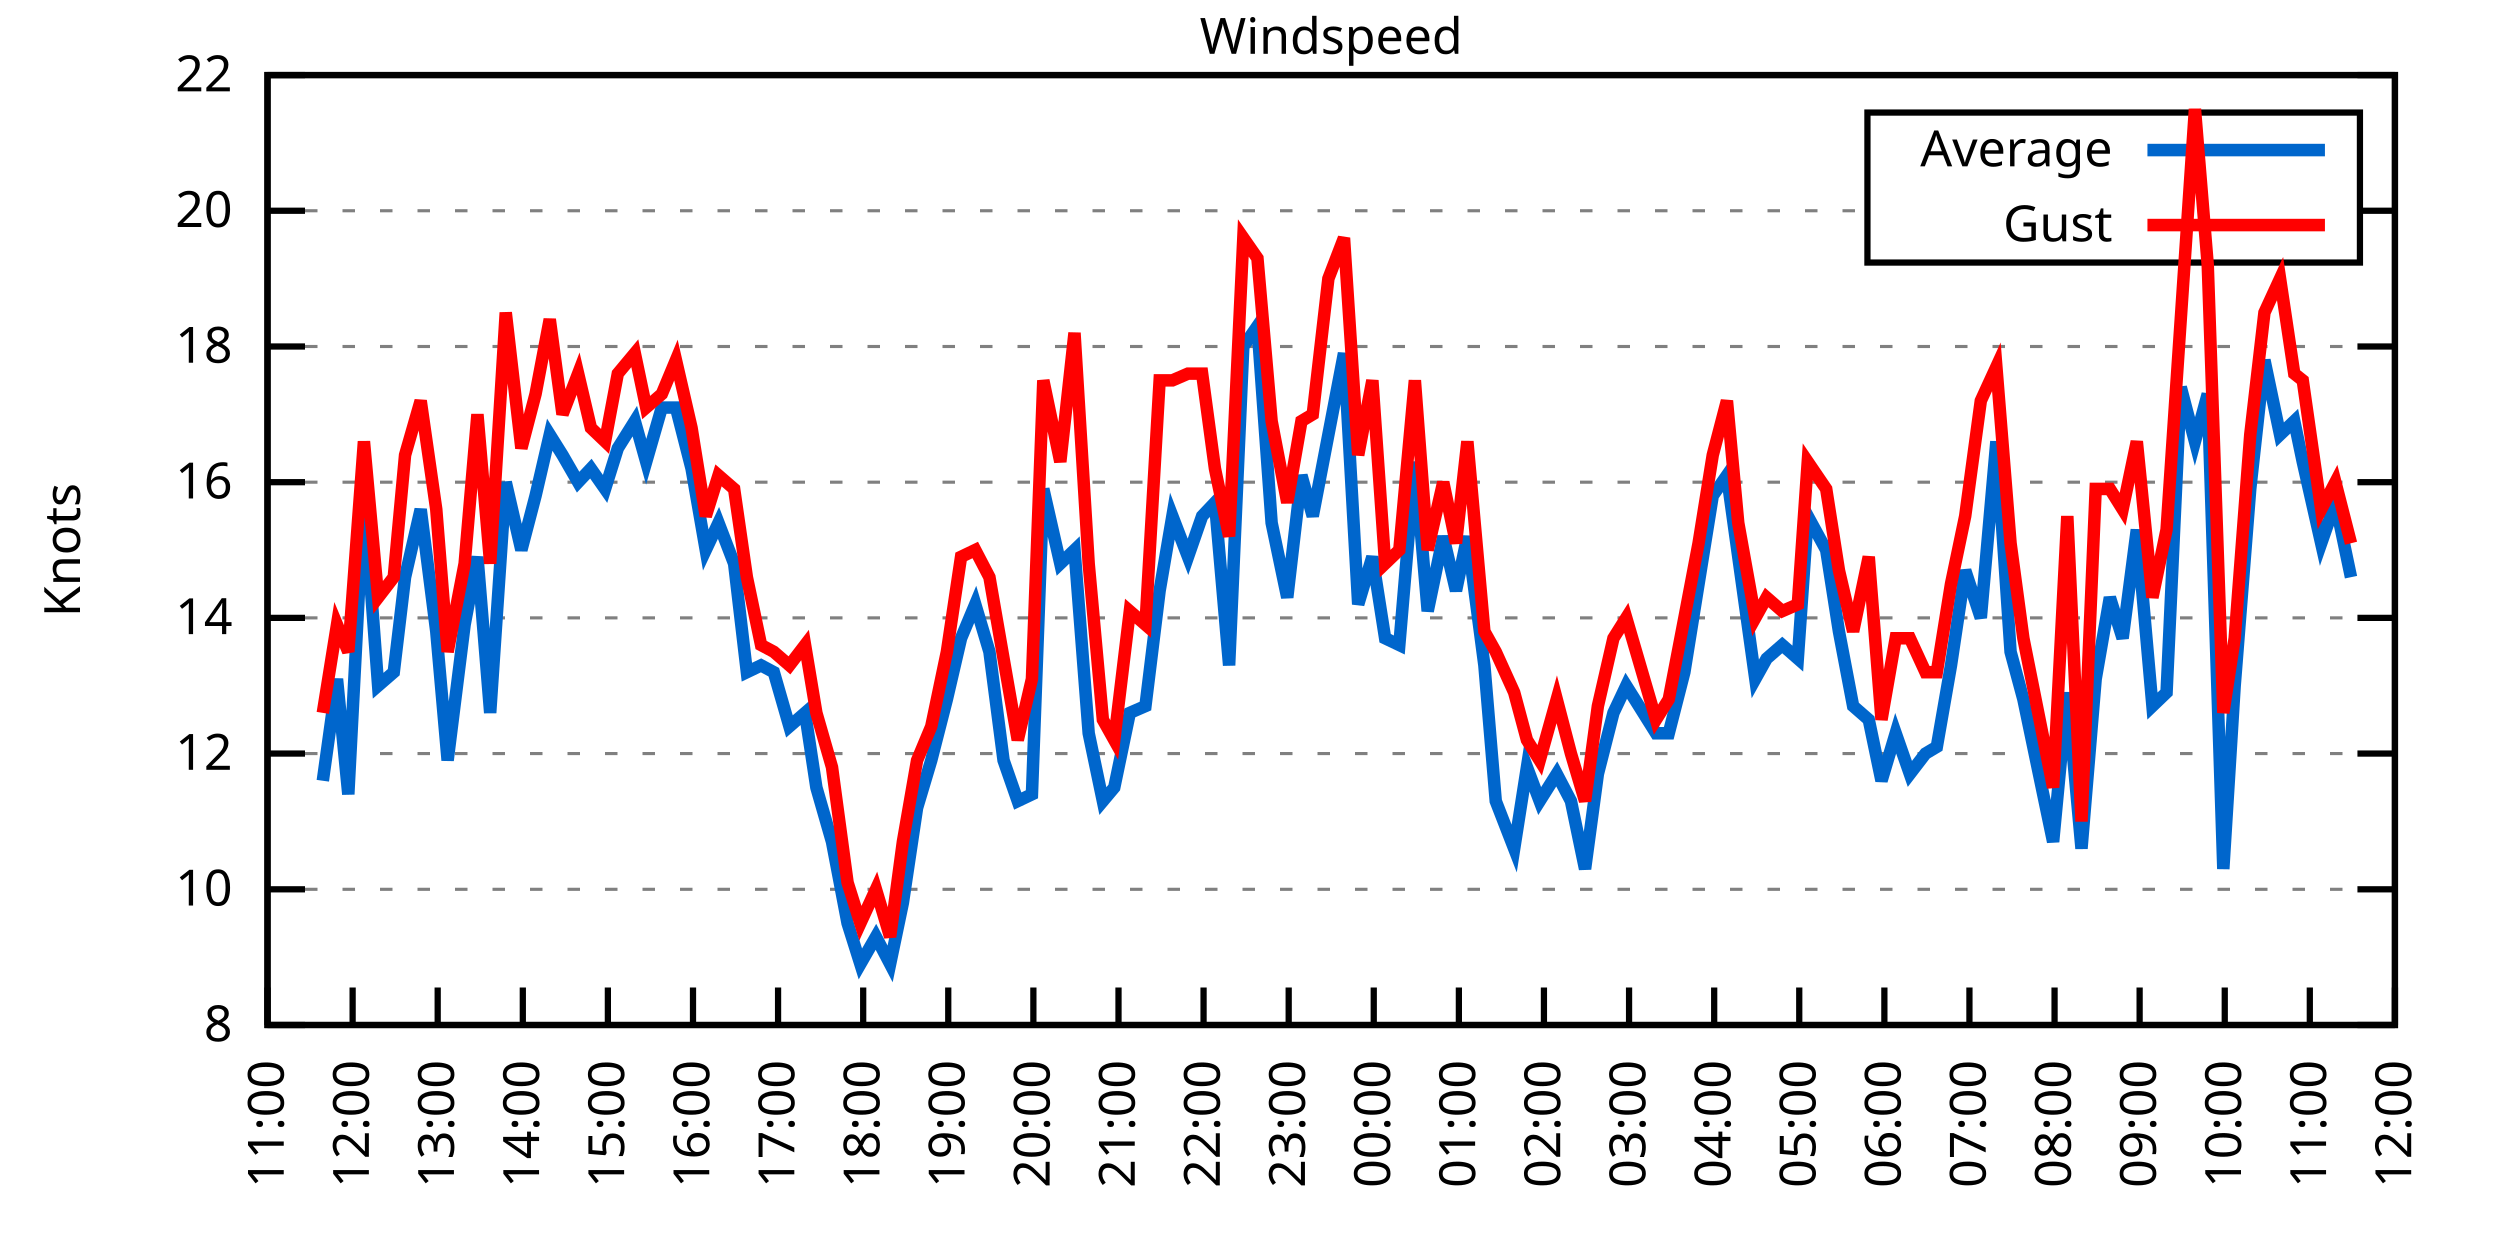
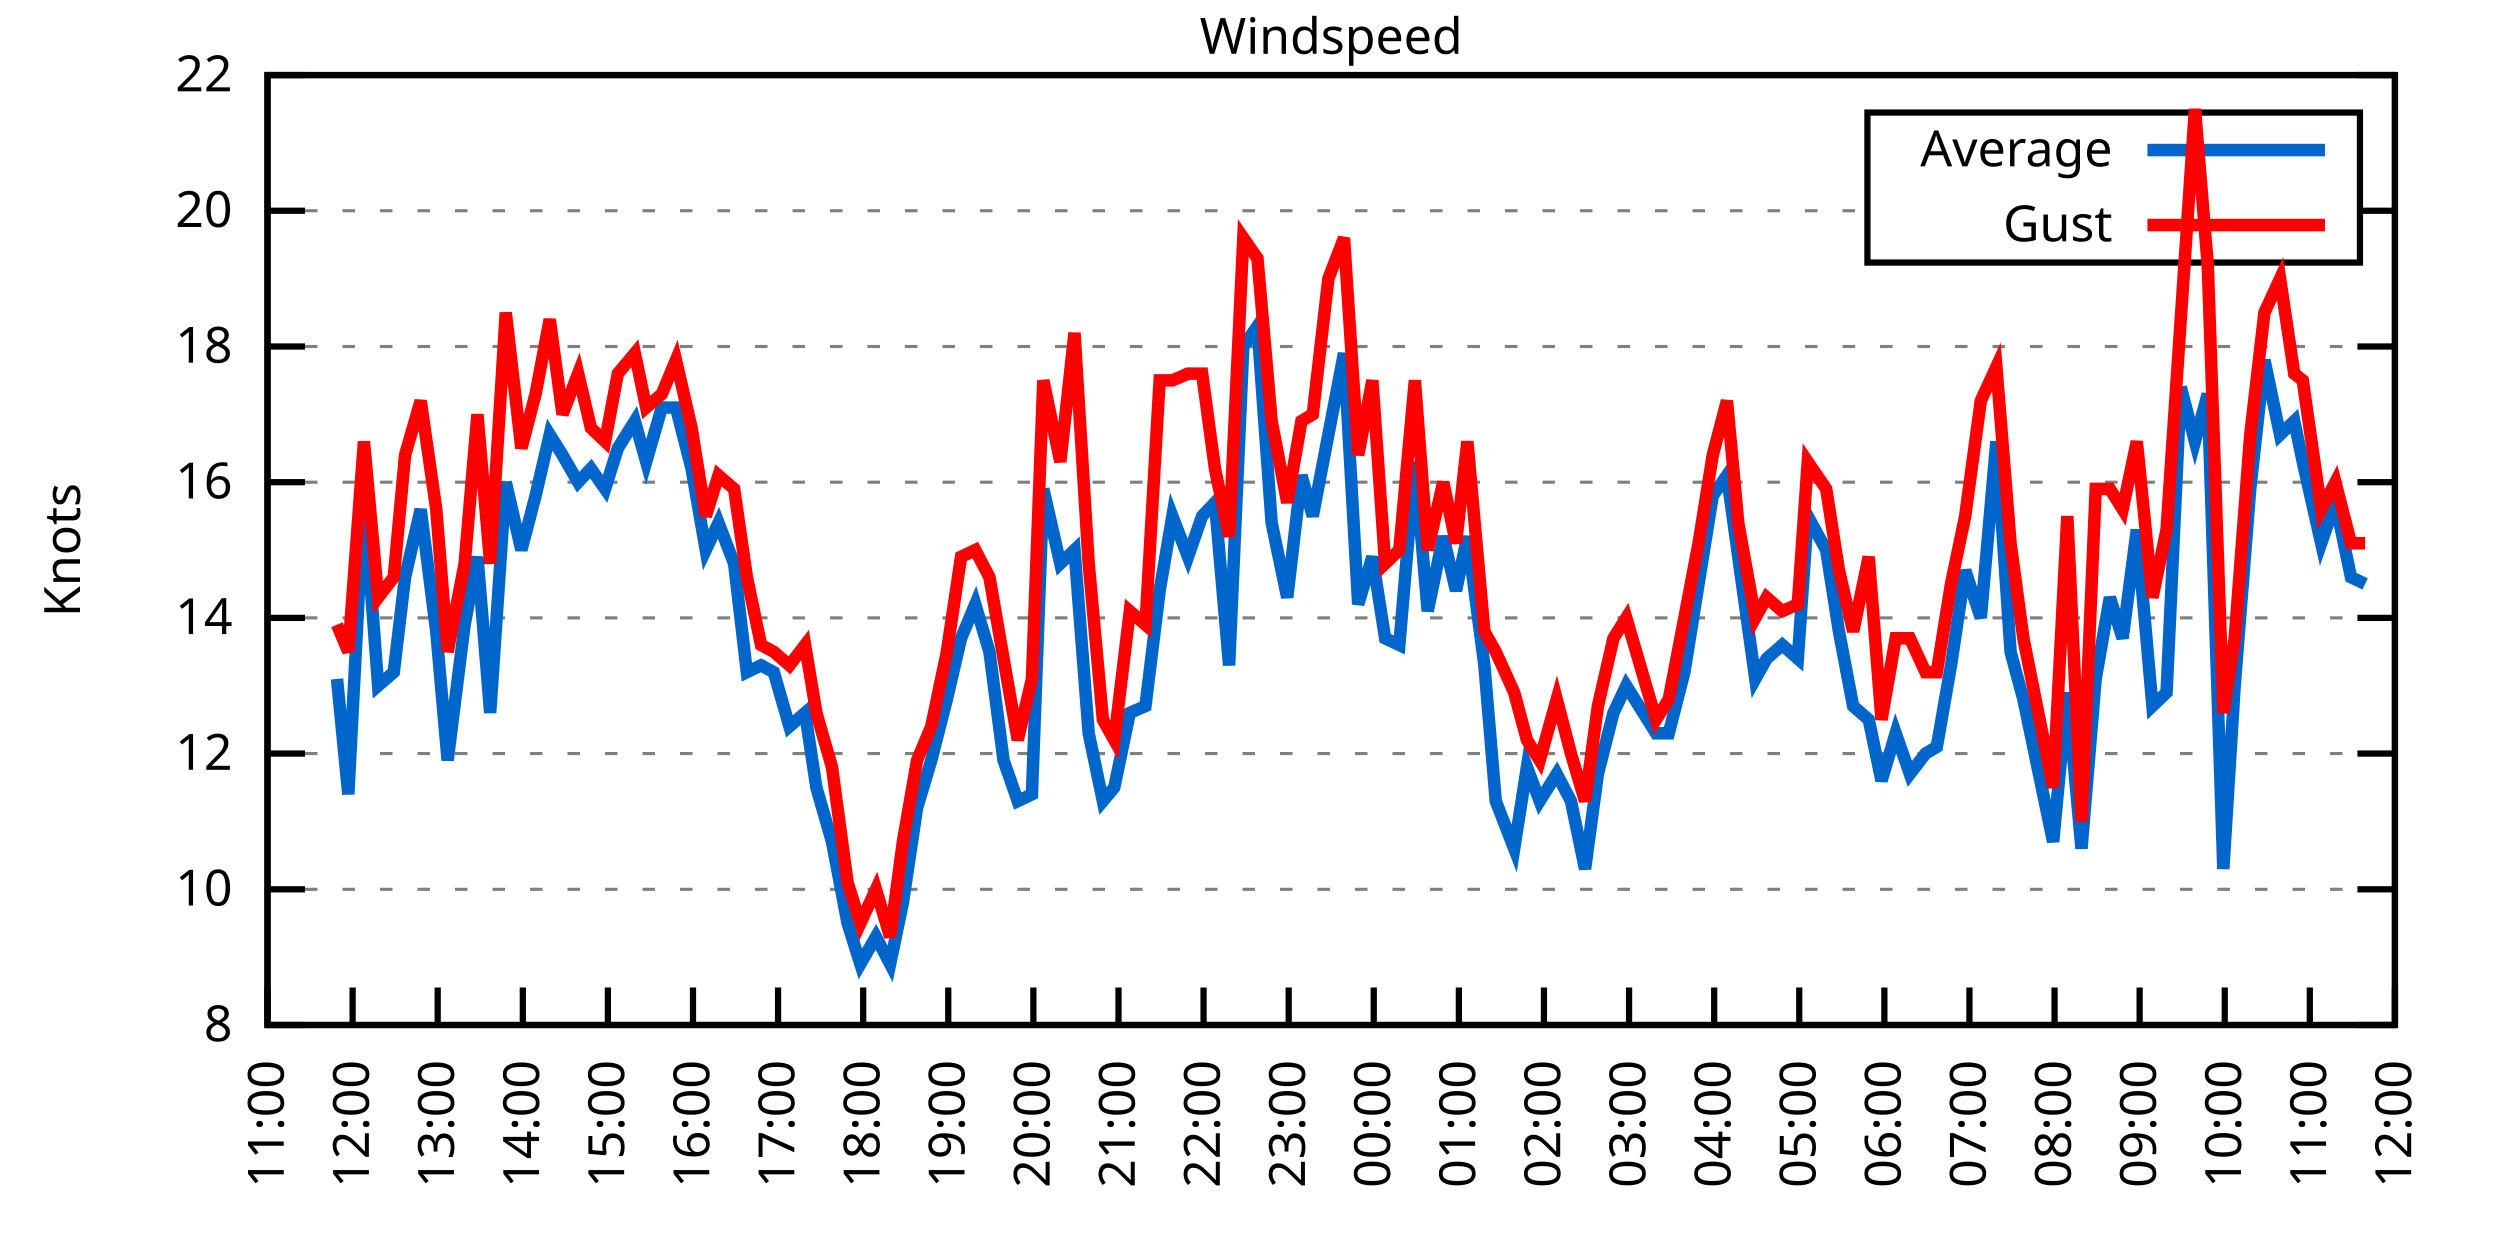
<svg xmlns="http://www.w3.org/2000/svg" xmlns:xlink="http://www.w3.org/1999/xlink" width="400" height="200" viewBox="0 0 400 200">
  <g id="gnuplot_canvas">
    <rect x="0" y="0" width="400" height="200" fill="none" />
    <defs>
      <circle id="gpDot" r="0.5" stroke-width="0.5" stroke="currentColor" />
      <path id="gpPt0" stroke-width="0.333" stroke="currentColor" d="M-1,0 h2 M0,-1 v2" />
      <path id="gpPt1" stroke-width="0.333" stroke="currentColor" d="M-1,-1 L1,1 M1,-1 L-1,1" />
      <path id="gpPt2" stroke-width="0.333" stroke="currentColor" d="M-1,0 L1,0 M0,-1 L0,1 M-1,-1 L1,1 M-1,1 L1,-1" />
      <rect id="gpPt3" stroke-width="0.333" stroke="currentColor" x="-1" y="-1" width="2" height="2" />
      <rect id="gpPt4" stroke-width="0.333" stroke="currentColor" fill="currentColor" x="-1" y="-1" width="2" height="2" />
      <circle id="gpPt5" stroke-width="0.333" stroke="currentColor" cx="0" cy="0" r="1" />
      <use xlink:href="#gpPt5" id="gpPt6" fill="currentColor" stroke="none" />
      <path id="gpPt7" stroke-width="0.333" stroke="currentColor" d="M0,-1.33 L-1.33,0.67 L1.33,0.67 z" />
      <use xlink:href="#gpPt7" id="gpPt8" fill="currentColor" stroke="none" />
      <use xlink:href="#gpPt7" id="gpPt9" stroke="currentColor" transform="rotate(180)" />
      <use xlink:href="#gpPt9" id="gpPt10" fill="currentColor" stroke="none" />
      <use xlink:href="#gpPt3" id="gpPt11" stroke="currentColor" transform="rotate(45)" />
      <use xlink:href="#gpPt11" id="gpPt12" fill="currentColor" stroke="none" />
      <path id="gpPt13" stroke-width="0.333" stroke="currentColor" d="M0,1.330 L1.265,0.411 L0.782,-1.067 L-0.782,-1.076 L-1.265,0.411 z" />
      <use xlink:href="#gpPt13" id="gpPt14" fill="currentColor" stroke="none" />
      <filter id="textbox" filterUnits="objectBoundingBox" x="0" y="0" height="1" width="1">
        <feFlood flood-color="white" flood-opacity="1" result="bgnd" />
        <feComposite in="SourceGraphic" in2="bgnd" operator="atop" />
      </filter>
      <filter id="greybox" filterUnits="objectBoundingBox" x="0" y="0" height="1" width="1">
        <feFlood flood-color="lightgrey" flood-opacity="1" result="grey" />
        <feComposite in="SourceGraphic" in2="grey" operator="atop" />
      </filter>
    </defs>
    <g fill="none" color="white" stroke="currentColor" stroke-width="1.00" stroke-linecap="butt" stroke-linejoin="miter">
</g>
    <g fill="none" color="black" stroke="currentColor" stroke-width="1.00" stroke-linecap="butt" stroke-linejoin="miter">
      <g stroke="none" shape-rendering="crispEdges">
        <polygon fill="rgb(255, 255, 255)" points="42.80,164.00 383.18,164.00 383.18,12.02 42.80,12.02 " />
      </g>
    </g>
    <g fill="none" color="black" stroke="currentColor" stroke-width="1.00" stroke-linecap="butt" stroke-linejoin="miter">
</g>
    <g fill="none" color="black" stroke="black" stroke-width="0.50" stroke-linecap="butt" stroke-linejoin="miter">
</g>
    <g fill="none" color="gray" stroke="currentColor" stroke-width="0.50" stroke-linecap="butt" stroke-linejoin="miter">
      <path stroke="gray" stroke-dasharray="2,4" class="gridline" d="M42.80,164.00 L383.19,164.00  " />
    </g>
    <g fill="none" color="gray" stroke="gray" stroke-width="1.00" stroke-linecap="butt" stroke-linejoin="miter">
</g>
    <g fill="none" color="black" stroke="currentColor" stroke-width="1.00" stroke-linecap="butt" stroke-linejoin="miter">
      <path stroke="black" d="M42.80,164.00 L48.80,164.00 M383.19,164.00 L377.19,164.00  " />
      <g transform="translate(37.20,166.60)" stroke="none" fill="black" font-family="Sans" font-size="8.00" text-anchor="end">
        <text>
          <tspan font-family="Sans"> 8</tspan>
        </text>
      </g>
    </g>
    <g fill="none" color="black" stroke="currentColor" stroke-width="1.00" stroke-linecap="butt" stroke-linejoin="miter">
</g>
    <g fill="none" color="black" stroke="black" stroke-width="0.50" stroke-linecap="butt" stroke-linejoin="miter">
</g>
    <g fill="none" color="gray" stroke="currentColor" stroke-width="0.50" stroke-linecap="butt" stroke-linejoin="miter">
      <path stroke="gray" stroke-dasharray="2,4" class="gridline" d="M42.80,142.29 L383.19,142.29  " />
    </g>
    <g fill="none" color="gray" stroke="gray" stroke-width="1.00" stroke-linecap="butt" stroke-linejoin="miter">
</g>
    <g fill="none" color="black" stroke="currentColor" stroke-width="1.00" stroke-linecap="butt" stroke-linejoin="miter">
      <path stroke="black" d="M42.80,142.29 L48.80,142.29 M383.19,142.29 L377.19,142.29  " />
      <g transform="translate(37.20,144.89)" stroke="none" fill="black" font-family="Sans" font-size="8.00" text-anchor="end">
        <text>
          <tspan font-family="Sans"> 10</tspan>
        </text>
      </g>
    </g>
    <g fill="none" color="black" stroke="currentColor" stroke-width="1.00" stroke-linecap="butt" stroke-linejoin="miter">
</g>
    <g fill="none" color="black" stroke="black" stroke-width="0.50" stroke-linecap="butt" stroke-linejoin="miter">
</g>
    <g fill="none" color="gray" stroke="currentColor" stroke-width="0.50" stroke-linecap="butt" stroke-linejoin="miter">
      <path stroke="gray" stroke-dasharray="2,4" class="gridline" d="M42.80,120.57 L383.19,120.57  " />
    </g>
    <g fill="none" color="gray" stroke="gray" stroke-width="1.00" stroke-linecap="butt" stroke-linejoin="miter">
</g>
    <g fill="none" color="black" stroke="currentColor" stroke-width="1.00" stroke-linecap="butt" stroke-linejoin="miter">
      <path stroke="black" d="M42.80,120.57 L48.80,120.57 M383.19,120.57 L377.19,120.57  " />
      <g transform="translate(37.20,123.17)" stroke="none" fill="black" font-family="Sans" font-size="8.00" text-anchor="end">
        <text>
          <tspan font-family="Sans"> 12</tspan>
        </text>
      </g>
    </g>
    <g fill="none" color="black" stroke="currentColor" stroke-width="1.00" stroke-linecap="butt" stroke-linejoin="miter">
</g>
    <g fill="none" color="black" stroke="black" stroke-width="0.50" stroke-linecap="butt" stroke-linejoin="miter">
</g>
    <g fill="none" color="gray" stroke="currentColor" stroke-width="0.50" stroke-linecap="butt" stroke-linejoin="miter">
      <path stroke="gray" stroke-dasharray="2,4" class="gridline" d="M42.80,98.86 L383.19,98.86  " />
    </g>
    <g fill="none" color="gray" stroke="gray" stroke-width="1.00" stroke-linecap="butt" stroke-linejoin="miter">
</g>
    <g fill="none" color="black" stroke="currentColor" stroke-width="1.00" stroke-linecap="butt" stroke-linejoin="miter">
      <path stroke="black" d="M42.80,98.86 L48.80,98.86 M383.19,98.86 L377.19,98.86  " />
      <g transform="translate(37.20,101.46)" stroke="none" fill="black" font-family="Sans" font-size="8.00" text-anchor="end">
        <text>
          <tspan font-family="Sans"> 14</tspan>
        </text>
      </g>
    </g>
    <g fill="none" color="black" stroke="currentColor" stroke-width="1.00" stroke-linecap="butt" stroke-linejoin="miter">
</g>
    <g fill="none" color="black" stroke="black" stroke-width="0.50" stroke-linecap="butt" stroke-linejoin="miter">
</g>
    <g fill="none" color="gray" stroke="currentColor" stroke-width="0.50" stroke-linecap="butt" stroke-linejoin="miter">
      <path stroke="gray" stroke-dasharray="2,4" class="gridline" d="M42.80,77.15 L383.19,77.15  " />
    </g>
    <g fill="none" color="gray" stroke="gray" stroke-width="1.00" stroke-linecap="butt" stroke-linejoin="miter">
</g>
    <g fill="none" color="black" stroke="currentColor" stroke-width="1.00" stroke-linecap="butt" stroke-linejoin="miter">
      <path stroke="black" d="M42.80,77.15 L48.80,77.15 M383.19,77.15 L377.19,77.15  " />
      <g transform="translate(37.20,79.75)" stroke="none" fill="black" font-family="Sans" font-size="8.00" text-anchor="end">
        <text>
          <tspan font-family="Sans"> 16</tspan>
        </text>
      </g>
    </g>
    <g fill="none" color="black" stroke="currentColor" stroke-width="1.00" stroke-linecap="butt" stroke-linejoin="miter">
</g>
    <g fill="none" color="black" stroke="black" stroke-width="0.50" stroke-linecap="butt" stroke-linejoin="miter">
</g>
    <g fill="none" color="gray" stroke="currentColor" stroke-width="0.50" stroke-linecap="butt" stroke-linejoin="miter">
      <path stroke="gray" stroke-dasharray="2,4" class="gridline" d="M42.80,55.44 L383.19,55.44  " />
    </g>
    <g fill="none" color="gray" stroke="gray" stroke-width="1.00" stroke-linecap="butt" stroke-linejoin="miter">
</g>
    <g fill="none" color="black" stroke="currentColor" stroke-width="1.00" stroke-linecap="butt" stroke-linejoin="miter">
      <path stroke="black" d="M42.80,55.44 L48.80,55.44 M383.19,55.44 L377.19,55.44  " />
      <g transform="translate(37.20,58.04)" stroke="none" fill="black" font-family="Sans" font-size="8.00" text-anchor="end">
        <text>
          <tspan font-family="Sans"> 18</tspan>
        </text>
      </g>
    </g>
    <g fill="none" color="black" stroke="currentColor" stroke-width="1.00" stroke-linecap="butt" stroke-linejoin="miter">
</g>
    <g fill="none" color="black" stroke="black" stroke-width="0.50" stroke-linecap="butt" stroke-linejoin="miter">
</g>
    <g fill="none" color="gray" stroke="currentColor" stroke-width="0.50" stroke-linecap="butt" stroke-linejoin="miter">
      <path stroke="gray" stroke-dasharray="2,4" class="gridline" d="M42.80,33.72 L298.79,33.72 M377.59,33.72 L383.19,33.72  " />
    </g>
    <g fill="none" color="gray" stroke="gray" stroke-width="1.00" stroke-linecap="butt" stroke-linejoin="miter">
</g>
    <g fill="none" color="black" stroke="currentColor" stroke-width="1.00" stroke-linecap="butt" stroke-linejoin="miter">
      <path stroke="black" d="M42.80,33.72 L48.80,33.72 M383.19,33.72 L377.19,33.72  " />
      <g transform="translate(37.20,36.32)" stroke="none" fill="black" font-family="Sans" font-size="8.00" text-anchor="end">
        <text>
          <tspan font-family="Sans"> 20</tspan>
        </text>
      </g>
    </g>
    <g fill="none" color="black" stroke="currentColor" stroke-width="1.00" stroke-linecap="butt" stroke-linejoin="miter">
</g>
    <g fill="none" color="black" stroke="black" stroke-width="0.50" stroke-linecap="butt" stroke-linejoin="miter">
</g>
    <g fill="none" color="gray" stroke="currentColor" stroke-width="0.50" stroke-linecap="butt" stroke-linejoin="miter">
      <path stroke="gray" stroke-dasharray="2,4" class="gridline" d="M42.80,12.01 L383.19,12.01  " />
    </g>
    <g fill="none" color="gray" stroke="gray" stroke-width="1.00" stroke-linecap="butt" stroke-linejoin="miter">
</g>
    <g fill="none" color="black" stroke="currentColor" stroke-width="1.00" stroke-linecap="butt" stroke-linejoin="miter">
      <path stroke="black" d="M42.80,12.01 L48.80,12.01 M383.19,12.01 L377.19,12.01  " />
      <g transform="translate(37.20,14.61)" stroke="none" fill="black" font-family="Sans" font-size="8.00" text-anchor="end">
        <text>
          <tspan font-family="Sans"> 22</tspan>
        </text>
      </g>
    </g>
    <g fill="none" color="black" stroke="currentColor" stroke-width="1.00" stroke-linecap="butt" stroke-linejoin="miter">
      <path stroke="black" d="M42.80,164.00 L42.80,158.00  " />
      <g transform="translate(45.40,169.60) rotate(270.00)" stroke="none" fill="black" font-family="Sans" font-size="8.00" text-anchor="end">
        <text>
          <tspan font-family="Sans">11:00</tspan>
        </text>
      </g>
    </g>
    <g fill="none" color="black" stroke="currentColor" stroke-width="1.00" stroke-linecap="butt" stroke-linejoin="miter">
      <path stroke="black" d="M56.42,164.00 L56.42,158.00  " />
      <g transform="translate(59.02,169.60) rotate(270.00)" stroke="none" fill="black" font-family="Sans" font-size="8.00" text-anchor="end">
        <text>
          <tspan font-family="Sans">12:00</tspan>
        </text>
      </g>
    </g>
    <g fill="none" color="black" stroke="currentColor" stroke-width="1.00" stroke-linecap="butt" stroke-linejoin="miter">
      <path stroke="black" d="M70.03,164.00 L70.03,158.00  " />
      <g transform="translate(72.63,169.60) rotate(270.00)" stroke="none" fill="black" font-family="Sans" font-size="8.00" text-anchor="end">
        <text>
          <tspan font-family="Sans">13:00</tspan>
        </text>
      </g>
    </g>
    <g fill="none" color="black" stroke="currentColor" stroke-width="1.00" stroke-linecap="butt" stroke-linejoin="miter">
      <path stroke="black" d="M83.65,164.00 L83.65,158.00  " />
      <g transform="translate(86.25,169.60) rotate(270.00)" stroke="none" fill="black" font-family="Sans" font-size="8.00" text-anchor="end">
        <text>
          <tspan font-family="Sans">14:00</tspan>
        </text>
      </g>
    </g>
    <g fill="none" color="black" stroke="currentColor" stroke-width="1.00" stroke-linecap="butt" stroke-linejoin="miter">
      <path stroke="black" d="M97.26,164.00 L97.26,158.00  " />
      <g transform="translate(99.86,169.60) rotate(270.00)" stroke="none" fill="black" font-family="Sans" font-size="8.00" text-anchor="end">
        <text>
          <tspan font-family="Sans">15:00</tspan>
        </text>
      </g>
    </g>
    <g fill="none" color="black" stroke="currentColor" stroke-width="1.00" stroke-linecap="butt" stroke-linejoin="miter">
      <path stroke="black" d="M110.88,164.00 L110.88,158.00  " />
      <g transform="translate(113.48,169.60) rotate(270.00)" stroke="none" fill="black" font-family="Sans" font-size="8.00" text-anchor="end">
        <text>
          <tspan font-family="Sans">16:00</tspan>
        </text>
      </g>
    </g>
    <g fill="none" color="black" stroke="currentColor" stroke-width="1.00" stroke-linecap="butt" stroke-linejoin="miter">
      <path stroke="black" d="M124.49,164.00 L124.49,158.00  " />
      <g transform="translate(127.09,169.60) rotate(270.00)" stroke="none" fill="black" font-family="Sans" font-size="8.00" text-anchor="end">
        <text>
          <tspan font-family="Sans">17:00</tspan>
        </text>
      </g>
    </g>
    <g fill="none" color="black" stroke="currentColor" stroke-width="1.00" stroke-linecap="butt" stroke-linejoin="miter">
      <path stroke="black" d="M138.11,164.00 L138.11,158.00  " />
      <g transform="translate(140.71,169.60) rotate(270.00)" stroke="none" fill="black" font-family="Sans" font-size="8.00" text-anchor="end">
        <text>
          <tspan font-family="Sans">18:00</tspan>
        </text>
      </g>
    </g>
    <g fill="none" color="black" stroke="currentColor" stroke-width="1.00" stroke-linecap="butt" stroke-linejoin="miter">
      <path stroke="black" d="M151.72,164.00 L151.72,158.00  " />
      <g transform="translate(154.32,169.60) rotate(270.00)" stroke="none" fill="black" font-family="Sans" font-size="8.00" text-anchor="end">
        <text>
          <tspan font-family="Sans">19:00</tspan>
        </text>
      </g>
    </g>
    <g fill="none" color="black" stroke="currentColor" stroke-width="1.00" stroke-linecap="butt" stroke-linejoin="miter">
      <path stroke="black" d="M165.34,164.00 L165.34,158.00  " />
      <g transform="translate(167.94,169.60) rotate(270.00)" stroke="none" fill="black" font-family="Sans" font-size="8.00" text-anchor="end">
        <text>
          <tspan font-family="Sans">20:00</tspan>
        </text>
      </g>
    </g>
    <g fill="none" color="black" stroke="currentColor" stroke-width="1.00" stroke-linecap="butt" stroke-linejoin="miter">
      <path stroke="black" d="M178.96,164.00 L178.96,158.00  " />
      <g transform="translate(181.56,169.60) rotate(270.00)" stroke="none" fill="black" font-family="Sans" font-size="8.00" text-anchor="end">
        <text>
          <tspan font-family="Sans">21:00</tspan>
        </text>
      </g>
    </g>
    <g fill="none" color="black" stroke="currentColor" stroke-width="1.00" stroke-linecap="butt" stroke-linejoin="miter">
      <path stroke="black" d="M192.57,164.00 L192.57,158.00  " />
      <g transform="translate(195.17,169.60) rotate(270.00)" stroke="none" fill="black" font-family="Sans" font-size="8.00" text-anchor="end">
        <text>
          <tspan font-family="Sans">22:00</tspan>
        </text>
      </g>
    </g>
    <g fill="none" color="black" stroke="currentColor" stroke-width="1.00" stroke-linecap="butt" stroke-linejoin="miter">
      <path stroke="black" d="M206.19,164.00 L206.19,158.00  " />
      <g transform="translate(208.79,169.60) rotate(270.00)" stroke="none" fill="black" font-family="Sans" font-size="8.00" text-anchor="end">
        <text>
          <tspan font-family="Sans">23:00</tspan>
        </text>
      </g>
    </g>
    <g fill="none" color="black" stroke="currentColor" stroke-width="1.00" stroke-linecap="butt" stroke-linejoin="miter">
      <path stroke="black" d="M219.80,164.00 L219.80,158.00  " />
      <g transform="translate(222.40,169.60) rotate(270.00)" stroke="none" fill="black" font-family="Sans" font-size="8.00" text-anchor="end">
        <text>
          <tspan font-family="Sans">00:00</tspan>
        </text>
      </g>
    </g>
    <g fill="none" color="black" stroke="currentColor" stroke-width="1.00" stroke-linecap="butt" stroke-linejoin="miter">
      <path stroke="black" d="M233.42,164.00 L233.42,158.00  " />
      <g transform="translate(236.02,169.60) rotate(270.00)" stroke="none" fill="black" font-family="Sans" font-size="8.00" text-anchor="end">
        <text>
          <tspan font-family="Sans">01:00</tspan>
        </text>
      </g>
    </g>
    <g fill="none" color="black" stroke="currentColor" stroke-width="1.00" stroke-linecap="butt" stroke-linejoin="miter">
      <path stroke="black" d="M247.03,164.00 L247.03,158.00  " />
      <g transform="translate(249.63,169.60) rotate(270.00)" stroke="none" fill="black" font-family="Sans" font-size="8.00" text-anchor="end">
        <text>
          <tspan font-family="Sans">02:00</tspan>
        </text>
      </g>
    </g>
    <g fill="none" color="black" stroke="currentColor" stroke-width="1.00" stroke-linecap="butt" stroke-linejoin="miter">
      <path stroke="black" d="M260.65,164.00 L260.65,158.00  " />
      <g transform="translate(263.25,169.60) rotate(270.00)" stroke="none" fill="black" font-family="Sans" font-size="8.00" text-anchor="end">
        <text>
          <tspan font-family="Sans">03:00</tspan>
        </text>
      </g>
    </g>
    <g fill="none" color="black" stroke="currentColor" stroke-width="1.00" stroke-linecap="butt" stroke-linejoin="miter">
      <path stroke="black" d="M274.27,164.00 L274.27,158.00  " />
      <g transform="translate(276.87,169.60) rotate(270.00)" stroke="none" fill="black" font-family="Sans" font-size="8.00" text-anchor="end">
        <text>
          <tspan font-family="Sans">04:00</tspan>
        </text>
      </g>
    </g>
    <g fill="none" color="black" stroke="currentColor" stroke-width="1.00" stroke-linecap="butt" stroke-linejoin="miter">
      <path stroke="black" d="M287.88,164.00 L287.88,158.00  " />
      <g transform="translate(290.48,169.60) rotate(270.00)" stroke="none" fill="black" font-family="Sans" font-size="8.00" text-anchor="end">
        <text>
          <tspan font-family="Sans">05:00</tspan>
        </text>
      </g>
    </g>
    <g fill="none" color="black" stroke="currentColor" stroke-width="1.00" stroke-linecap="butt" stroke-linejoin="miter">
      <path stroke="black" d="M301.50,164.00 L301.50,158.00  " />
      <g transform="translate(304.10,169.60) rotate(270.00)" stroke="none" fill="black" font-family="Sans" font-size="8.00" text-anchor="end">
        <text>
          <tspan font-family="Sans">06:00</tspan>
        </text>
      </g>
    </g>
    <g fill="none" color="black" stroke="currentColor" stroke-width="1.00" stroke-linecap="butt" stroke-linejoin="miter">
      <path stroke="black" d="M315.11,164.00 L315.11,158.00  " />
      <g transform="translate(317.71,169.60) rotate(270.00)" stroke="none" fill="black" font-family="Sans" font-size="8.00" text-anchor="end">
        <text>
          <tspan font-family="Sans">07:00</tspan>
        </text>
      </g>
    </g>
    <g fill="none" color="black" stroke="currentColor" stroke-width="1.00" stroke-linecap="butt" stroke-linejoin="miter">
      <path stroke="black" d="M328.73,164.00 L328.73,158.00  " />
      <g transform="translate(331.33,169.60) rotate(270.00)" stroke="none" fill="black" font-family="Sans" font-size="8.00" text-anchor="end">
        <text>
          <tspan font-family="Sans">08:00</tspan>
        </text>
      </g>
    </g>
    <g fill="none" color="black" stroke="currentColor" stroke-width="1.00" stroke-linecap="butt" stroke-linejoin="miter">
      <path stroke="black" d="M342.34,164.00 L342.34,158.00  " />
      <g transform="translate(344.94,169.60) rotate(270.00)" stroke="none" fill="black" font-family="Sans" font-size="8.00" text-anchor="end">
        <text>
          <tspan font-family="Sans">09:00</tspan>
        </text>
      </g>
    </g>
    <g fill="none" color="black" stroke="currentColor" stroke-width="1.00" stroke-linecap="butt" stroke-linejoin="miter">
      <path stroke="black" d="M355.96,164.00 L355.96,158.00  " />
      <g transform="translate(358.56,169.60) rotate(270.00)" stroke="none" fill="black" font-family="Sans" font-size="8.00" text-anchor="end">
        <text>
          <tspan font-family="Sans">10:00</tspan>
        </text>
      </g>
    </g>
    <g fill="none" color="black" stroke="currentColor" stroke-width="1.00" stroke-linecap="butt" stroke-linejoin="miter">
      <path stroke="black" d="M369.57,164.00 L369.57,158.00  " />
      <g transform="translate(372.17,169.60) rotate(270.00)" stroke="none" fill="black" font-family="Sans" font-size="8.00" text-anchor="end">
        <text>
          <tspan font-family="Sans">11:00</tspan>
        </text>
      </g>
    </g>
    <g fill="none" color="black" stroke="currentColor" stroke-width="1.00" stroke-linecap="butt" stroke-linejoin="miter">
      <path stroke="black" d="M383.19,164.00 L383.19,158.00  " />
      <g transform="translate(385.79,169.60) rotate(270.00)" stroke="none" fill="black" font-family="Sans" font-size="8.00" text-anchor="end">
        <text>
          <tspan font-family="Sans">12:00</tspan>
        </text>
      </g>
    </g>
    <g fill="none" color="black" stroke="currentColor" stroke-width="1.00" stroke-linecap="butt" stroke-linejoin="miter">
</g>
    <g fill="none" color="black" stroke="currentColor" stroke-width="1.00" stroke-linecap="butt" stroke-linejoin="miter">
      <path stroke="black" d="M42.80,12.01 L42.80,164.00 L383.19,164.00 L383.19,12.01 L42.80,12.01 Z  " />
    </g>
    <g fill="none" color="black" stroke="currentColor" stroke-width="1.00" stroke-linecap="butt" stroke-linejoin="miter">
</g>
    <g fill="none" color="black" stroke="currentColor" stroke-width="1.00" stroke-linecap="butt" stroke-linejoin="miter">
      <path stroke="black" d="M298.79,42.01 L298.79,18.01 L377.59,18.01 L377.59,42.01 L298.79,42.01 Z  " />
    </g>
    <g id="Windspeed_plot_1">
      <g fill="none" color="white" stroke="black" stroke-width="2.00" stroke-linecap="butt" stroke-linejoin="miter">
</g>
      <g fill="none" color="black" stroke="currentColor" stroke-width="2.00" stroke-linecap="butt" stroke-linejoin="miter">
        <g transform="translate(337.99,26.61)" stroke="none" fill="black" font-family="Sans" font-size="8.00" text-anchor="end">
          <text>
            <tspan font-family="Sans">Average</tspan>
          </text>
        </g>
      </g>
      <g fill="none" color="black" stroke="currentColor" stroke-width="2.00" stroke-linecap="butt" stroke-linejoin="miter">
-         <path stroke="rgb(  0, 102, 204)" d="M343.59,24.01 L371.99,24.01 M51.65,124.92 L53.92,108.63 L55.73,127.09 L58.23,79.32 L60.50,109.72 L63.00,107.55   L64.81,92.35 L67.31,81.49 L69.80,101.03 L71.62,121.66 L74.34,99.95 L76.39,89.09 L78.43,114.06 L80.92,77.15   L83.42,88.00 L85.69,79.32 L87.96,69.55 L90.00,72.81 L92.50,77.15 L94.54,74.98 L96.81,78.23 L98.85,71.72   L101.57,67.38 L103.39,73.89 L105.89,65.21 L108.15,65.21 L110.65,74.98 L112.92,88.00 L114.96,83.66 L117.46,90.18   L119.50,107.55 L121.77,106.46 L123.81,107.55 L126.31,116.23 L128.81,114.06 L130.62,126.00 L133.12,134.69 L135.61,147.72   L137.66,154.23 L140.15,149.89 L142.42,154.23 L144.46,144.46 L146.73,129.26 L149.00,121.66 L151.50,111.89 L153.77,102.12   L156.04,96.69 L158.31,104.29 L160.57,121.66 L162.84,128.17 L165.11,127.09 L166.93,78.23 L169.65,90.18 L171.92,88.00   L174.19,117.32 L176.46,128.17 L178.28,126.00 L180.77,114.06 L183.27,112.97 L185.54,94.52 L187.58,82.58 L190.08,89.09   L192.34,82.58 L194.39,80.41 L196.66,106.46 L198.93,55.44 L201.19,52.18 L203.46,83.66 L205.96,95.60 L208.23,76.06   L210.04,82.58 L212.54,69.55 L215.04,56.52 L217.31,96.69 L219.58,89.09 L221.62,102.12 L223.89,103.20 L226.38,73.89   L228.43,97.78 L230.92,85.83 L232.96,94.52 L234.78,85.83 L237.50,106.46 L239.32,128.17 L242.27,135.77 L244.31,122.75   L246.35,128.17 L249.08,123.83 L251.35,128.17 L253.61,139.03 L255.66,123.83 L258.15,114.06 L260.20,109.72 L264.96,117.32   L267.00,117.32 L269.50,107.55 L271.77,93.43 L274.04,79.32 L276.31,76.06 L278.12,89.09 L280.85,108.63 L282.66,105.38   L285.16,103.20 L287.65,105.38 L289.24,82.58 L292.19,88.00 L294.23,101.03 L296.50,112.97 L299.00,115.15 L301.04,124.92   L303.31,117.32 L305.58,123.83 L308.08,120.57 L309.89,119.49 L312.16,106.46 L314.43,91.26 L316.93,98.86 L319.42,70.63   L321.69,104.29 L323.74,111.89 L328.50,134.69 L330.77,110.80 L333.04,135.77 L335.31,108.63 L337.58,95.60 L339.62,102.12   L341.89,84.75 L344.39,112.97 L346.65,110.80 L348.92,61.95 L351.19,70.63 L353.24,63.04 L355.73,139.03 L357.55,109.72   L360.04,78.23 L362.31,57.61 L364.81,69.55 L367.08,67.38 L368.44,73.89 L371.39,86.92 L373.66,80.41 L376.16,92.35    " />
+         <path stroke="rgb(  0, 102, 204)" d="M343.59,24.01 L371.99,24.01 M53.92,108.63 L55.73,127.09 L58.23,79.32 L60.50,109.72 L63.00,107.55 L64.81,92.35   L67.31,81.49 L69.80,101.03 L71.62,121.66 L74.34,99.95 L76.39,89.09 L78.43,114.06 L80.92,77.15 L83.42,88.00   L85.69,79.32 L87.96,69.55 L90.00,72.81 L92.50,77.15 L94.54,74.98 L96.81,78.23 L98.85,71.72 L101.57,67.38   L103.39,73.89 L105.89,65.21 L108.15,65.21 L110.65,74.98 L112.92,88.00 L114.96,83.66 L117.46,90.18 L119.50,107.55   L121.77,106.46 L123.81,107.55 L126.31,116.23 L128.81,114.06 L130.62,126.00 L133.12,134.69 L135.61,147.72 L137.66,154.23   L140.15,149.89 L142.42,154.23 L144.46,144.46 L146.73,129.26 L149.00,121.66 L151.50,111.89 L153.77,102.12 L156.04,96.69   L158.31,104.29 L160.57,121.66 L162.84,128.17 L165.11,127.09 L166.93,78.23 L169.65,90.18 L171.92,88.00 L174.19,117.32   L176.46,128.17 L178.28,126.00 L180.77,114.06 L183.27,112.97 L185.54,94.52 L187.58,82.58 L190.08,89.09 L192.34,82.58   L194.39,80.41 L196.66,106.46 L198.93,55.44 L201.19,52.18 L203.46,83.66 L205.96,95.60 L208.23,76.06 L210.04,82.58   L212.54,69.55 L215.04,56.52 L217.31,96.69 L219.58,89.09 L221.62,102.12 L223.89,103.20 L226.38,73.89 L228.43,97.78   L230.92,85.83 L232.96,94.52 L234.78,85.83 L237.50,106.46 L239.32,128.17 L242.27,135.77 L244.31,122.75 L246.35,128.17   L249.08,123.83 L251.35,128.17 L253.61,139.03 L255.66,123.83 L258.15,114.06 L260.20,109.72 L264.96,117.32 L267.00,117.32   L269.50,107.55 L271.77,93.43 L274.04,79.32 L276.31,76.06 L278.12,89.09 L280.85,108.63 L282.66,105.38 L285.16,103.20   L287.65,105.38 L289.24,82.58 L292.19,88.00 L294.23,101.03 L296.50,112.97 L299.00,115.15 L301.04,124.92 L303.31,117.32   L305.58,123.83 L308.08,120.57 L309.89,119.49 L312.16,106.46 L314.43,91.26 L316.93,98.86 L319.42,70.63 L321.69,104.29   L323.74,111.89 L328.50,134.69 L330.77,110.80 L333.04,135.77 L335.31,108.63 L337.58,95.60 L339.62,102.12 L341.89,84.75   L344.39,112.97 L346.65,110.80 L348.92,61.95 L351.19,70.63 L353.24,63.04 L355.73,139.03 L357.55,109.72 L360.04,78.23   L362.31,57.61 L364.81,69.55 L367.08,67.38 L368.44,73.89 L371.39,86.92 L373.66,80.41 L376.16,92.35 L378.42,93.43    " />
      </g>
    </g>
    <g id="Windspeed_plot_2">
      <g fill="none" color="black" stroke="currentColor" stroke-width="2.00" stroke-linecap="butt" stroke-linejoin="miter">
        <g transform="translate(337.99,38.61)" stroke="none" fill="black" font-family="Sans" font-size="8.00" text-anchor="end">
          <text>
            <tspan font-family="Sans">Gust</tspan>
          </text>
        </g>
      </g>
      <g fill="none" color="black" stroke="currentColor" stroke-width="2.00" stroke-linecap="butt" stroke-linejoin="miter">
-         <path stroke="rgb(255,   0,   0)" d="M343.59,36.01 L371.99,36.01 M51.65,114.06 L53.92,99.95 L55.73,104.29 L58.23,70.63 L60.50,95.60 L63.00,92.35   L64.81,72.81 L67.31,64.12 L69.80,81.49 L71.62,104.29 L74.34,90.18 L76.39,66.29 L78.43,90.18 L80.92,50.01   L83.42,71.72 L85.69,63.04 L87.96,51.09 L90.00,66.29 L92.50,59.78 L94.54,68.46 L96.81,70.63 L98.85,59.78   L101.57,56.52 L103.39,65.21 L105.89,63.04 L108.15,57.61 L110.65,68.46 L112.92,82.58 L114.96,76.06 L117.46,78.23   L119.50,92.35 L121.77,103.20 L123.81,104.29 L126.31,106.46 L128.81,103.20 L130.62,114.06 L133.12,122.75 L135.61,141.20   L137.66,147.72 L140.15,142.29 L142.42,149.89 L144.46,134.69 L146.73,121.66 L149.00,116.23 L151.50,104.29 L153.77,89.09   L156.04,88.00 L158.31,92.35 L160.57,105.38 L162.84,118.40 L165.11,108.63 L166.93,60.86 L169.65,73.89 L171.92,53.26   L174.19,90.18 L176.46,115.15 L178.28,118.40 L180.77,97.78 L183.27,99.95 L185.54,60.86 L187.58,60.86 L190.08,59.78   L192.34,59.78 L194.39,74.98 L196.66,85.83 L198.93,38.07 L201.19,41.32 L203.46,67.38 L205.96,80.41 L208.23,67.38   L210.04,66.29 L212.54,44.58 L215.04,38.07 L217.31,72.81 L219.58,60.86 L221.62,90.18 L223.89,88.00 L226.38,60.86   L228.43,88.00 L230.92,77.15 L232.96,86.92 L234.78,70.63 L237.50,101.03 L239.32,104.29 L242.27,110.80 L244.31,118.40   L246.35,121.66 L249.08,111.89 L251.35,120.57 L253.61,128.17 L255.66,112.97 L258.15,102.12 L260.20,98.86 L264.96,115.15   L267.00,111.89 L269.50,98.86 L271.77,86.92 L274.04,72.81 L276.31,64.12 L278.12,83.66 L280.85,98.86 L282.66,95.60   L285.16,97.78 L287.65,96.69 L289.24,73.89 L292.19,78.23 L294.23,91.26 L296.50,101.03 L299.00,89.09 L301.04,115.15   L303.31,102.12 L305.58,102.12 L308.08,107.55 L309.89,107.55 L312.16,93.43 L314.43,82.58 L316.93,64.12 L319.42,58.69   L321.69,86.92 L323.74,102.12 L328.50,126.00 L330.77,82.58 L333.04,131.43 L335.31,78.23 L337.58,78.23 L339.62,81.49   L341.89,70.63 L344.39,95.60 L346.65,84.75 L348.92,51.09 L351.19,17.44 L353.24,42.41 L355.73,114.06 L357.55,102.12   L360.04,69.55 L362.31,50.01 L364.81,44.58 L367.08,59.78 L368.44,60.86 L371.39,81.49 L373.66,77.15 L376.16,86.92    " />
+         <path stroke="rgb(255,   0,   0)" d="M343.59,36.01 L371.99,36.01 M53.92,99.95 L55.73,104.29 L58.23,70.63 L60.50,95.60 L63.00,92.35 L64.81,72.81   L67.31,64.12 L69.80,81.49 L71.62,104.29 L74.34,90.18 L76.39,66.29 L78.43,90.18 L80.92,50.01 L83.42,71.72   L85.69,63.04 L87.96,51.09 L90.00,66.29 L92.50,59.78 L94.54,68.46 L96.81,70.63 L98.85,59.78 L101.57,56.52   L103.39,65.21 L105.89,63.04 L108.15,57.61 L110.65,68.46 L112.92,82.58 L114.96,76.06 L117.46,78.23 L119.50,92.35   L121.77,103.20 L123.81,104.29 L126.31,106.46 L128.81,103.20 L130.62,114.06 L133.12,122.75 L135.61,141.20 L137.66,147.72   L140.15,142.29 L142.42,149.89 L144.46,134.69 L146.73,121.66 L149.00,116.23 L151.50,104.29 L153.77,89.09 L156.04,88.00   L158.31,92.35 L160.57,105.38 L162.84,118.40 L165.11,108.63 L166.93,60.86 L169.65,73.89 L171.92,53.26 L174.19,90.18   L176.46,115.15 L178.28,118.40 L180.77,97.78 L183.27,99.95 L185.54,60.86 L187.58,60.86 L190.08,59.78 L192.34,59.78   L194.39,74.98 L196.66,85.83 L198.93,38.07 L201.19,41.32 L203.46,67.38 L205.96,80.41 L208.23,67.38 L210.04,66.29   L212.54,44.58 L215.04,38.07 L217.31,72.81 L219.58,60.86 L221.62,90.18 L223.89,88.00 L226.38,60.86 L228.43,88.00   L230.92,77.15 L232.96,86.92 L234.78,70.63 L237.50,101.03 L239.32,104.29 L242.27,110.80 L244.31,118.40 L246.35,121.66   L249.08,111.89 L251.35,120.57 L253.61,128.17 L255.66,112.97 L258.15,102.12 L260.20,98.86 L264.96,115.15 L267.00,111.89   L269.50,98.86 L271.77,86.92 L274.04,72.81 L276.31,64.12 L278.12,83.66 L280.85,98.86 L282.66,95.60 L285.16,97.78   L287.65,96.69 L289.24,73.89 L292.19,78.23 L294.23,91.26 L296.50,101.03 L299.00,89.09 L301.04,115.15 L303.31,102.12   L305.58,102.12 L308.08,107.55 L309.89,107.55 L312.16,93.43 L314.43,82.58 L316.93,64.12 L319.42,58.69 L321.69,86.92   L323.74,102.12 L328.50,126.00 L330.77,82.58 L333.04,131.43 L335.31,78.23 L337.58,78.23 L339.62,81.49 L341.89,70.63   L344.39,95.60 L346.65,84.75 L348.92,51.09 L351.19,17.44 L353.24,42.41 L355.73,114.06 L357.55,102.12 L360.04,69.55   L362.31,50.01 L364.81,44.58 L367.08,59.78 L368.44,60.86 L371.39,81.49 L373.66,77.15 L376.16,86.92 L378.42,86.92    " />
      </g>
    </g>
    <g fill="none" color="black" stroke="currentColor" stroke-width="2.00" stroke-linecap="butt" stroke-linejoin="miter">
</g>
    <g fill="none" color="black" stroke="black" stroke-width="1.00" stroke-linecap="butt" stroke-linejoin="miter">
</g>
    <g fill="none" color="black" stroke="currentColor" stroke-width="1.00" stroke-linecap="butt" stroke-linejoin="miter">
      <path stroke="black" d="M42.80,12.01 L42.80,164.00 L383.19,164.00 L383.19,12.01 L42.80,12.01 Z  " />
      <g transform="translate(12.80,88.01) rotate(270.00)" stroke="none" fill="black" font-family="Sans" font-size="8.00" text-anchor="middle">
        <text>
          <tspan font-family="Sans">Knots</tspan>
        </text>
      </g>
    </g>
    <g fill="none" color="black" stroke="currentColor" stroke-width="1.00" stroke-linecap="butt" stroke-linejoin="miter">
</g>
    <g fill="none" color="black" stroke="currentColor" stroke-width="1.00" stroke-linecap="butt" stroke-linejoin="miter">
      <g transform="translate(212.99,8.61)" stroke="none" fill="black" font-family="Sans" font-size="8.00" text-anchor="middle">
        <text>
          <tspan font-family="Sans">Windspeed</tspan>
        </text>
      </g>
    </g>
    <g fill="none" color="black" stroke="currentColor" stroke-width="1.00" stroke-linecap="butt" stroke-linejoin="miter">
</g>
  </g>
</svg>
